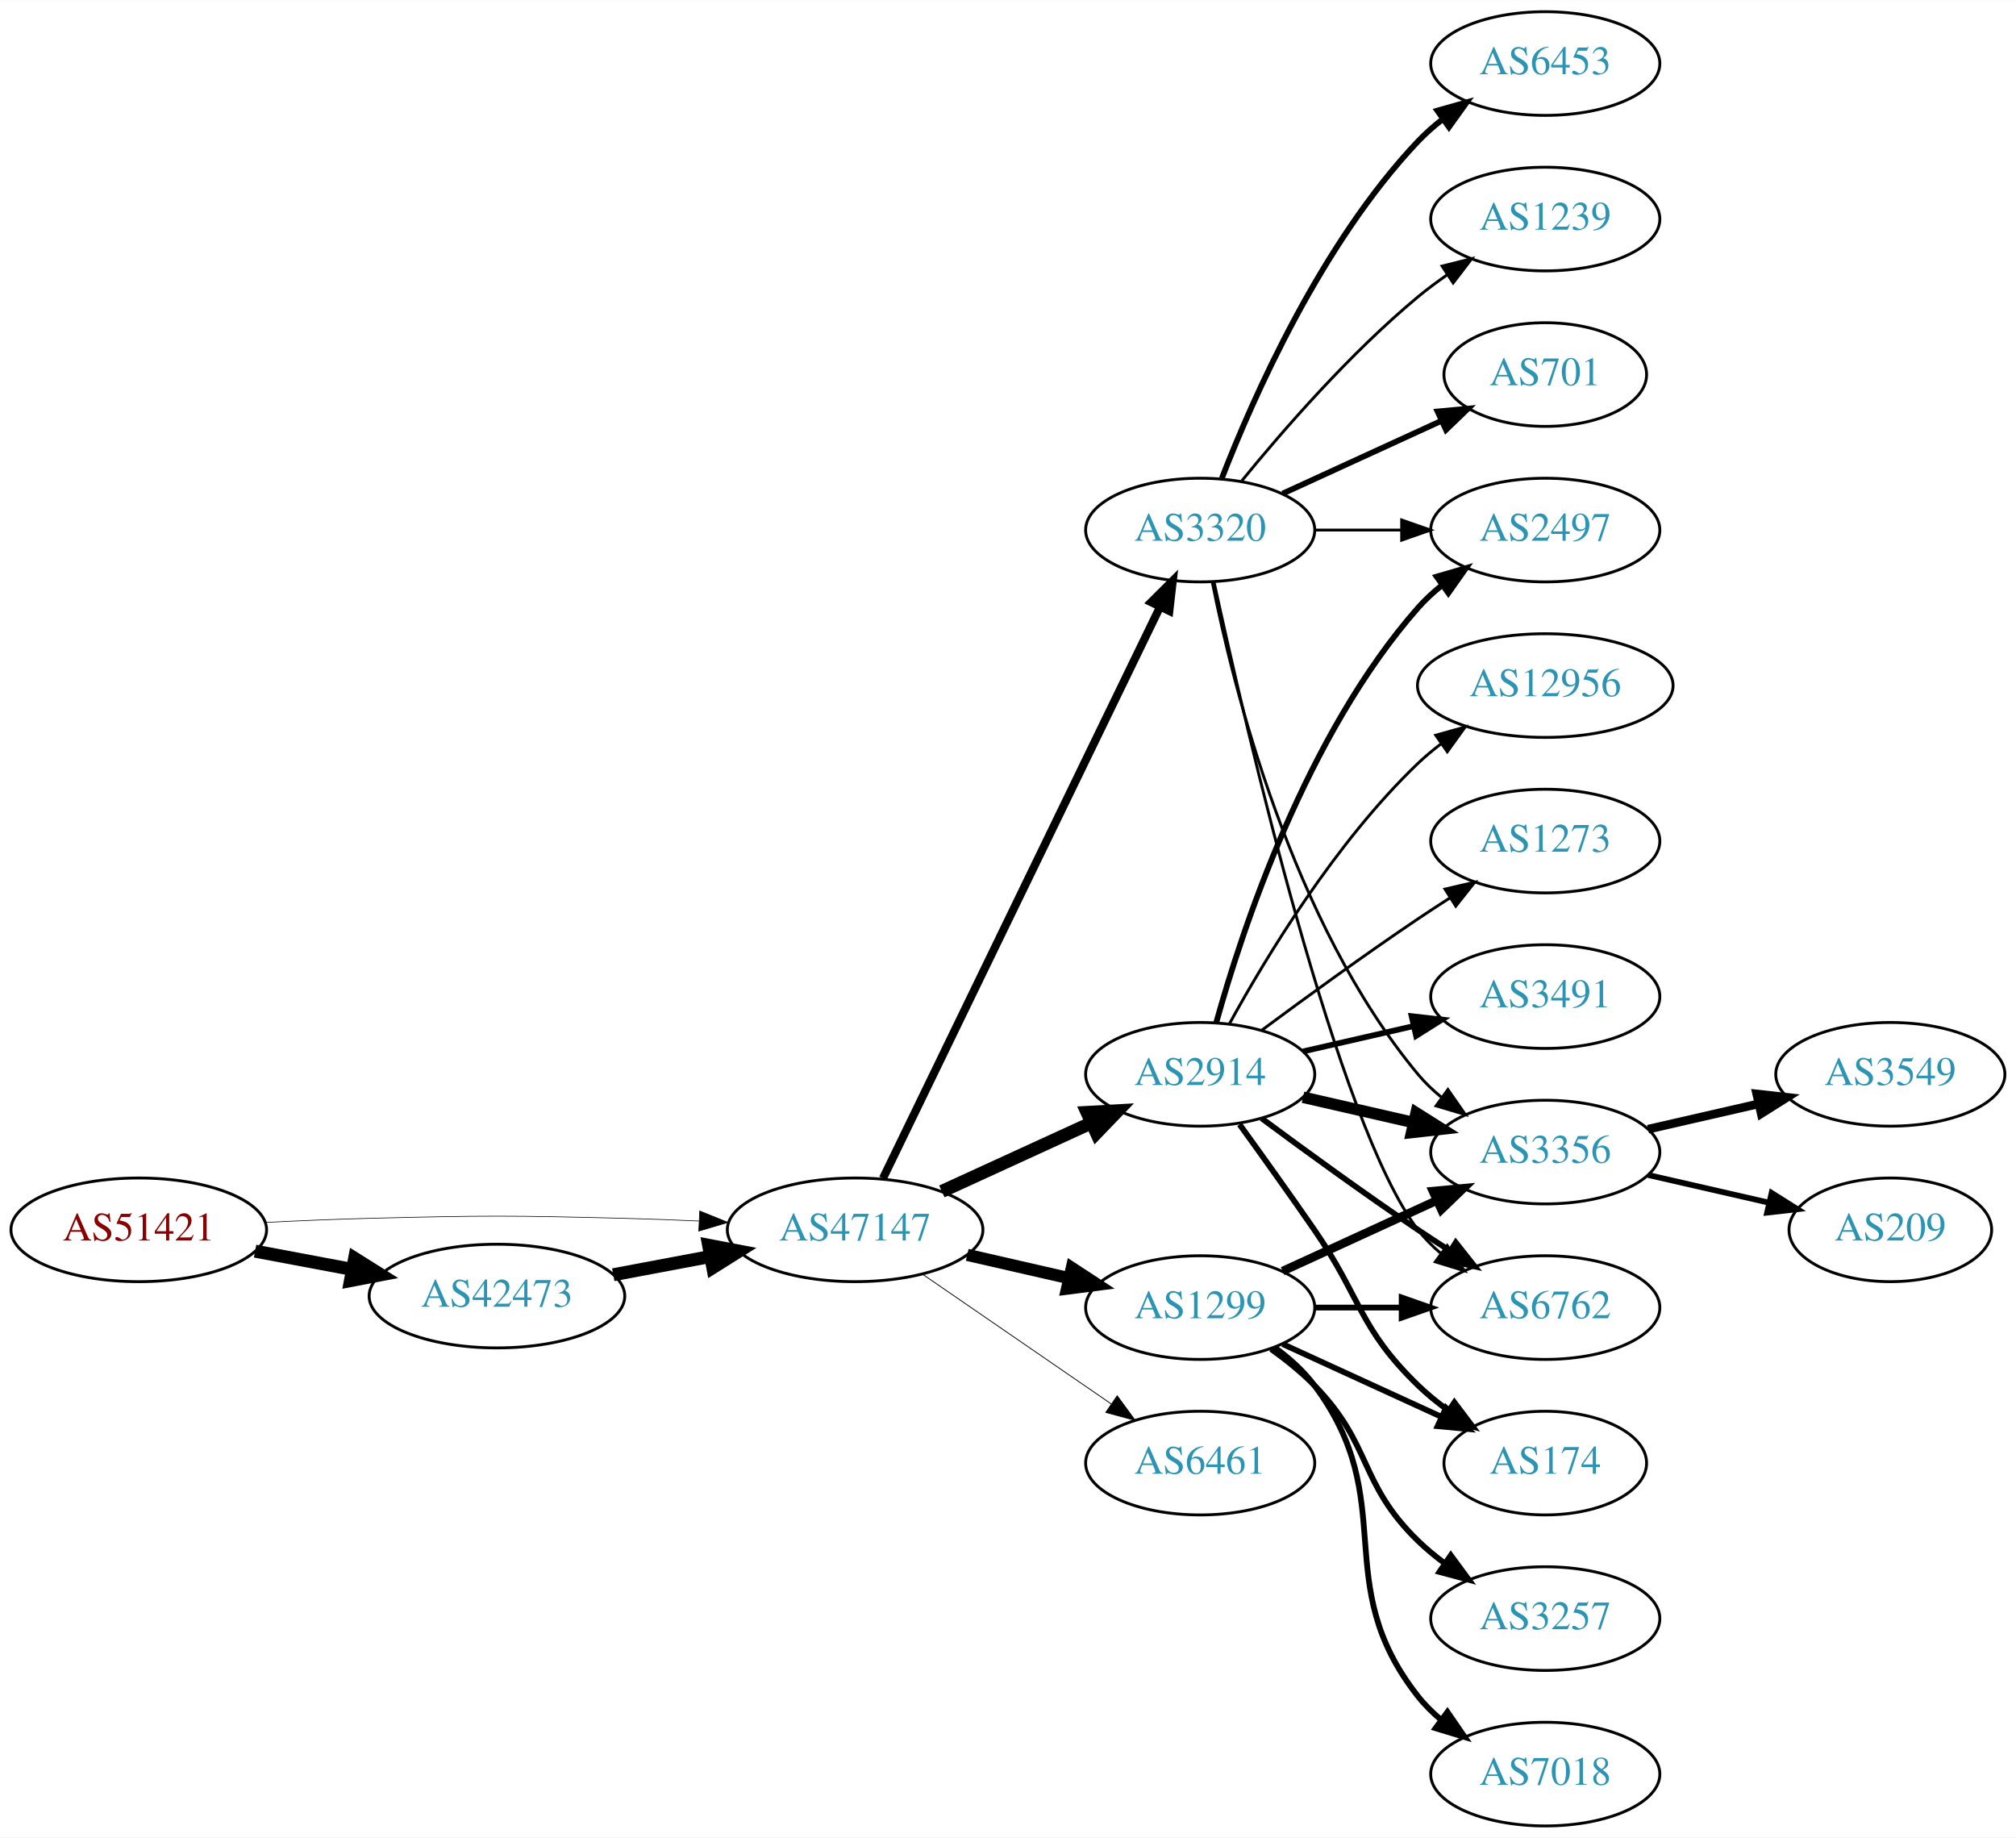
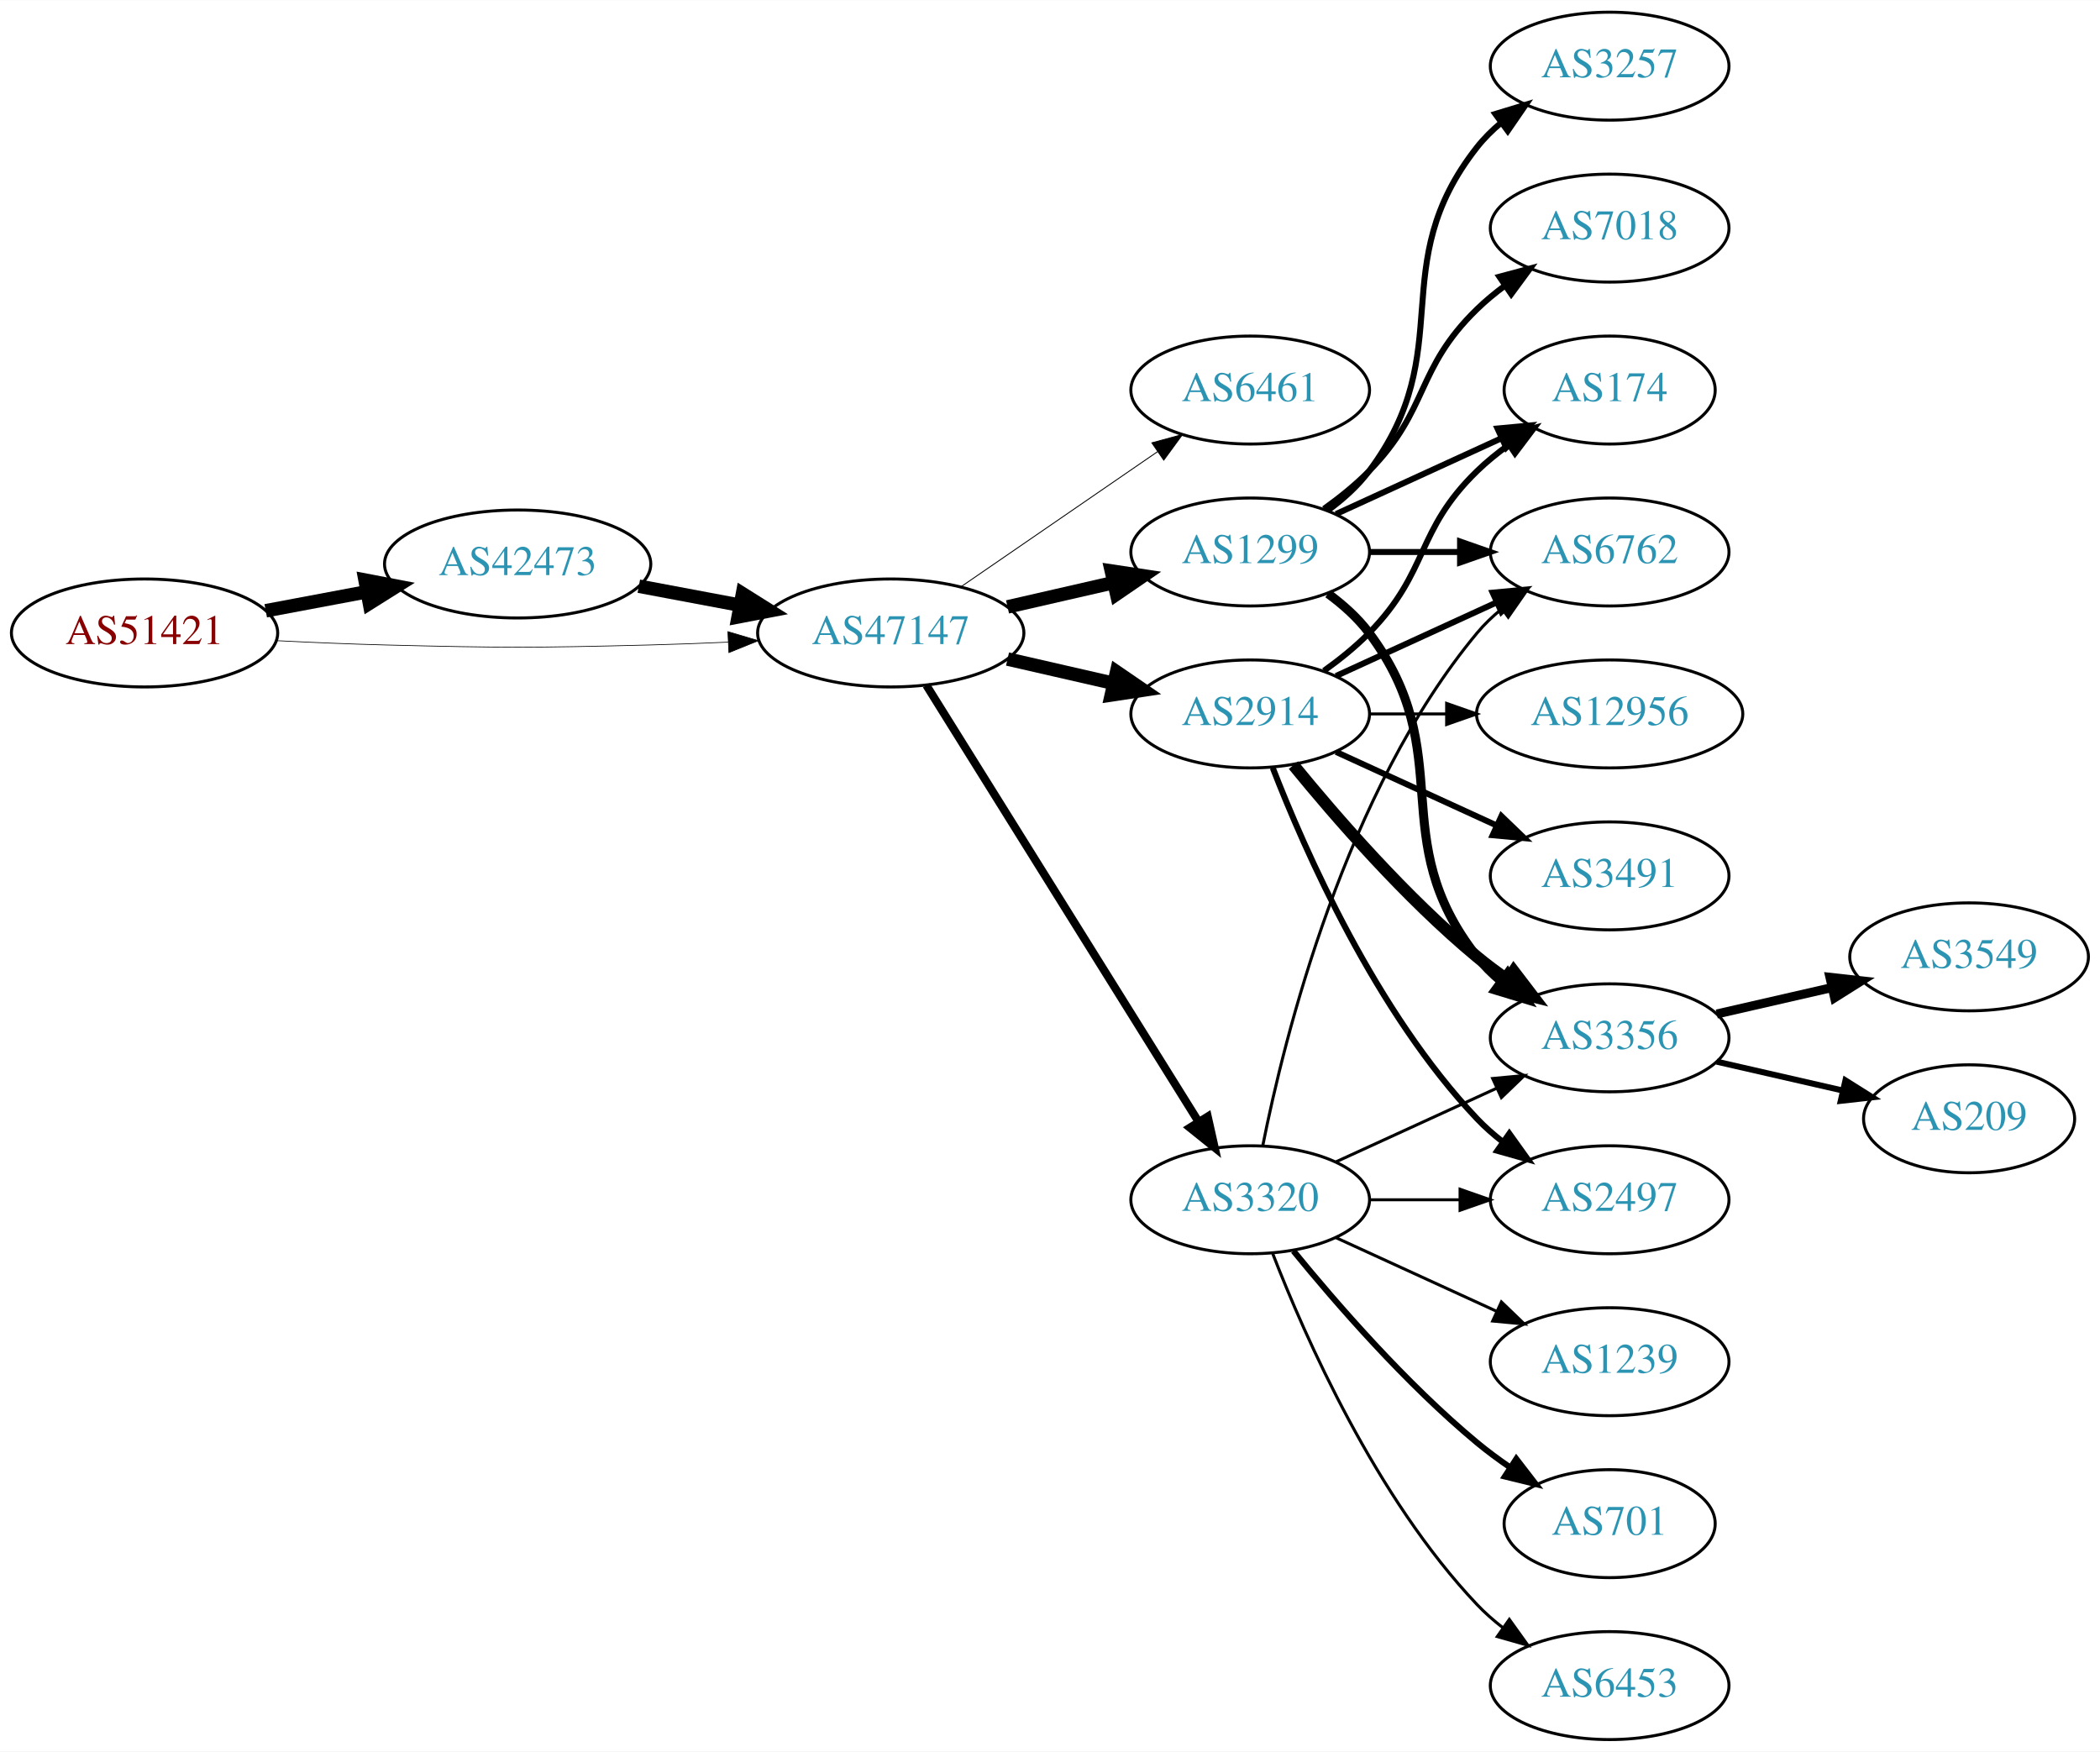
- <svg xmlns="http://www.w3.org/2000/svg" xmlns:xlink="http://www.w3.org/1999/xlink" width="700pt" height="638pt" viewBox="0.00 0.00 700.15 638.00">
-   <g id="graph0" class="graph" transform="scale(1 1) rotate(0) translate(4 634)">
-     <polygon fill="white" stroke="none" points="-4,4 -4,-634 696.155,-634 696.155,4 -4,4" />
+ <svg xmlns="http://www.w3.org/2000/svg" xmlns:xlink="http://www.w3.org/1999/xlink" width="700pt" height="584pt" viewBox="0.00 0.00 700.15 584.00">
+   <g id="graph0" class="graph" transform="scale(1 1) rotate(0) translate(4 580)">
+     <polygon fill="white" stroke="none" points="-4,4 -4,-580 696.155,-580 696.155,4 -4,4" />
    <g id="node1" class="node">
      <g id="a_node1">
        <a xlink:href="/asn/51421" xlink:title="AS51421 ~ Heinrich THURNER [AT]">
-           <ellipse fill="#ffffff" stroke="black" cx="44.196" cy="-207" rx="44.393" ry="18" />
-           <text text-anchor="middle" x="44.196" y="-203.3" font-family="Times,serif" font-size="14.00" fill="#880000">AS51421</text>
+           <ellipse fill="#ffffff" stroke="black" cx="44.196" cy="-369" rx="44.393" ry="18" />
+           <text text-anchor="middle" x="44.196" y="-365.3" font-family="Times,serif" font-size="14.00" fill="#880000">AS51421</text>
        </a>
      </g>
    </g>
    <g id="node2" class="node">
      <g id="a_node2">
        <a xlink:href="/asn/42473" xlink:title="AS42473 ~ ANEXIA Internetdienstleistungs GmbH [AT]">
-           <ellipse fill="#ffffff" stroke="black" cx="168.588" cy="-184" rx="44.393" ry="18" />
-           <text text-anchor="middle" x="168.588" y="-180.3" font-family="Times,serif" font-size="14.00" fill="#2c94b3">AS42473</text>
+           <ellipse fill="#ffffff" stroke="black" cx="168.588" cy="-392" rx="44.393" ry="18" />
+           <text text-anchor="middle" x="168.588" y="-388.3" font-family="Times,serif" font-size="14.00" fill="#2c94b3">AS42473</text>
        </a>
      </g>
    </g>
    <g id="edge1" class="edge">
-       <path fill="none" stroke="black" stroke-width="4.5" d="M84.595,-199.596C95.296,-197.585 107.019,-195.382 118.196,-193.282" />
-       <polygon fill="black" stroke="black" stroke-width="4.5" points="119.162,-197.107 128.263,-191.39 117.707,-189.367 119.162,-197.107" />
+       <path fill="none" stroke="black" stroke-width="4.5" d="M84.595,-376.404C95.296,-378.415 107.019,-380.618 118.196,-382.718" />
+       <polygon fill="black" stroke="black" stroke-width="4.5" points="117.707,-386.633 128.263,-384.61 119.162,-378.893 117.707,-386.633" />
    </g>
    <g id="node3" class="node">
      <g id="a_node3">
        <a xlink:href="/asn/47147" xlink:title="AS47147 ~ ANEXIA Internetdienstleistungs GmbH [AT]">
-           <ellipse fill="#ffffff" stroke="black" cx="292.98" cy="-207" rx="44.393" ry="18" />
-           <text text-anchor="middle" x="292.98" y="-203.3" font-family="Times,serif" font-size="14.00" fill="#2c94b3">AS47147</text>
+           <ellipse fill="#ffffff" stroke="black" cx="292.98" cy="-369" rx="44.393" ry="18" />
+           <text text-anchor="middle" x="292.98" y="-365.3" font-family="Times,serif" font-size="14.00" fill="#2c94b3">AS47147</text>
        </a>
      </g>
    </g>
    <g id="edge2" class="edge">
-       <path fill="none" stroke="black" stroke-width="0.225" d="M88.339,-209.575C100.033,-210.165 112.694,-210.705 124.392,-211 163.665,-211.991 173.511,-211.991 212.784,-211 221.192,-210.788 230.098,-210.449 238.784,-210.056" />
-       <polygon fill="black" stroke="black" stroke-width="0.225" points="239.017,-213.549 248.838,-209.575 238.682,-206.557 239.017,-213.549" />
+       <path fill="none" stroke="black" stroke-width="0.237" d="M88.339,-366.425C100.033,-365.835 112.694,-365.295 124.392,-365 163.665,-364.009 173.511,-364.009 212.784,-365 221.192,-365.212 230.098,-365.551 238.784,-365.944" />
+       <polygon fill="black" stroke="black" stroke-width="0.237" points="238.682,-369.443 248.838,-366.425 239.017,-362.451 238.682,-369.443" />
    </g>
    <g id="edge3" class="edge">
-       <path fill="none" stroke="black" stroke-width="4.5" d="M208.988,-191.404C219.688,-193.415 231.411,-195.618 242.589,-197.718" />
-       <polygon fill="black" stroke="black" stroke-width="4.5" points="242.1,-201.633 252.655,-199.61 243.554,-193.893 242.1,-201.633" />
+       <path fill="none" stroke="black" stroke-width="4.5" d="M208.988,-384.596C219.688,-382.585 231.411,-380.382 242.589,-378.282" />
+       <polygon fill="black" stroke="black" stroke-width="4.5" points="243.554,-382.107 252.655,-376.39 242.1,-374.367 243.554,-382.107" />
    </g>
    <g id="node4" class="node">
      <g id="a_node4">
-         <a xlink:href="/asn/2914" xlink:title="AS2914 ~ NTT America, Inc. [US]">
-           <ellipse fill="#ffffff" stroke="black" cx="412.823" cy="-261" rx="39.794" ry="18" />
-           <text text-anchor="middle" x="412.823" y="-257.3" font-family="Times,serif" font-size="14.00" fill="#2c94b3">AS2914</text>
+         <a xlink:href="/asn/6461" xlink:title="AS6461 ~ Zayo Bandwidth [US]">
+           <ellipse fill="#ffffff" stroke="black" cx="412.823" cy="-450" rx="39.794" ry="18" />
+           <text text-anchor="middle" x="412.823" y="-446.3" font-family="Times,serif" font-size="14.00" fill="#2c94b3">AS6461</text>
        </a>
      </g>
    </g>
    <g id="edge4" class="edge">
-       <path fill="none" stroke="black" stroke-width="4.5" d="M323.11,-220.348C338.721,-227.502 358.119,-236.391 374.791,-244.03" />
-       <polygon fill="black" stroke="black" stroke-width="4.5" points="373.512,-247.775 384.243,-248.362 376.792,-240.616 373.512,-247.775" />
+       <path fill="none" stroke="black" stroke-width="0.3" d="M316.423,-384.426C335.004,-397.198 361.565,-415.455 381.945,-429.463" />
+       <polygon fill="black" stroke="black" stroke-width="0.3" points="380.036,-432.398 390.259,-435.178 384.001,-426.629 380.036,-432.398" />
    </g>
    <g id="node5" class="node">
      <g id="a_node5">
        <a xlink:href="/asn/1299" xlink:title="AS1299 ~ Telia Carrier [EU]">
-           <ellipse fill="#ffffff" stroke="black" cx="412.823" cy="-180" rx="39.794" ry="18" />
-           <text text-anchor="middle" x="412.823" y="-176.3" font-family="Times,serif" font-size="14.00" fill="#2c94b3">AS1299</text>
+           <ellipse fill="#ffffff" stroke="black" cx="412.823" cy="-396" rx="39.794" ry="18" />
+           <text text-anchor="middle" x="412.823" y="-392.3" font-family="Times,serif" font-size="14.00" fill="#2c94b3">AS1299</text>
        </a>
      </g>
    </g>
    <g id="edge5" class="edge">
-       <path fill="none" stroke="black" stroke-width="4.219" d="M331.915,-198.308C343.156,-195.733 355.568,-192.889 367.192,-190.226" />
-       <polygon fill="black" stroke="black" stroke-width="4.219" points="368.23,-193.775 377.153,-187.943 366.581,-186.579 368.23,-193.775" />
+       <path fill="none" stroke="black" stroke-width="4.5" d="M331.915,-377.692C343.156,-380.267 355.568,-383.111 367.192,-385.774" />
+       <polygon fill="black" stroke="black" stroke-width="4.5" points="366.527,-389.661 377.153,-388.057 368.285,-381.985 366.527,-389.661" />
    </g>
    <g id="node6" class="node">
      <g id="a_node6">
-         <a xlink:href="/asn/3320" xlink:title="AS3320 ~ DTAG [DE]">
-           <ellipse fill="#ffffff" stroke="black" cx="412.823" cy="-450" rx="39.794" ry="18" />
-           <text text-anchor="middle" x="412.823" y="-446.3" font-family="Times,serif" font-size="14.00" fill="#2c94b3">AS3320</text>
+         <a xlink:href="/asn/2914" xlink:title="AS2914 ~ NTT America, Inc. [US]">
+           <ellipse fill="#ffffff" stroke="black" cx="412.823" cy="-342" rx="39.794" ry="18" />
+           <text text-anchor="middle" x="412.823" y="-338.3" font-family="Times,serif" font-size="14.00" fill="#2c94b3">AS2914</text>
        </a>
      </g>
    </g>
    <g id="edge6" class="edge">
-       <path fill="none" stroke="black" stroke-width="2.812" d="M302.646,-224.868C323.126,-267.101 374.614,-373.272 398.84,-423.227" />
-       <polygon fill="black" stroke="black" stroke-width="2.812" points="395.791,-424.963 403.304,-432.433 402.09,-421.908 395.791,-424.963" />
+       <path fill="none" stroke="black" stroke-width="4.5" d="M331.915,-360.308C343.156,-357.733 355.568,-354.889 367.192,-352.226" />
+       <polygon fill="black" stroke="black" stroke-width="4.5" points="368.285,-356.015 377.153,-349.943 366.527,-348.339 368.285,-356.015" />
    </g>
    <g id="node7" class="node">
      <g id="a_node7">
-         <a xlink:href="/asn/6461" xlink:title="AS6461 ~ Zayo Bandwidth [US]">
-           <ellipse fill="#ffffff" stroke="black" cx="412.823" cy="-126" rx="39.794" ry="18" />
-           <text text-anchor="middle" x="412.823" y="-122.3" font-family="Times,serif" font-size="14.00" fill="#2c94b3">AS6461</text>
+         <a xlink:href="/asn/3320" xlink:title="AS3320 ~ DTAG [DE]">
+           <ellipse fill="#ffffff" stroke="black" cx="412.823" cy="-180" rx="39.794" ry="18" />
+           <text text-anchor="middle" x="412.823" y="-176.3" font-family="Times,serif" font-size="14.00" fill="#2c94b3">AS3320</text>
        </a>
      </g>
    </g>
    <g id="edge7" class="edge">
-       <path fill="none" stroke="black" stroke-width="0.281" d="M316.423,-191.574C335.004,-178.802 361.565,-160.545 381.945,-146.537" />
-       <polygon fill="black" stroke="black" stroke-width="0.281" points="384.001,-149.371 390.259,-140.822 380.036,-143.602 384.001,-149.371" />
+       <path fill="none" stroke="black" stroke-width="2.7" d="M304.856,-351.558C325.639,-318.225 371.099,-245.314 395.528,-206.134" />
+       <polygon fill="black" stroke="black" stroke-width="2.7" points="398.653,-207.737 400.974,-197.4 392.713,-204.034 398.653,-207.737" />
    </g>
    <g id="node8" class="node">
      <g id="a_node8">
+         <a xlink:href="/asn/3356" xlink:title="AS3356 ~ Level 3 Parent, LLC [US]">
+           <ellipse fill="#ffffff" stroke="black" cx="532.666" cy="-234" rx="39.794" ry="18" />
+           <text text-anchor="middle" x="532.666" y="-230.3" font-family="Times,serif" font-size="14.00" fill="#2c94b3">AS3356</text>
+         </a>
+       </g>
+     </g>
+     <g id="edge8" class="edge">
+       <path fill="none" stroke="black" stroke-width="3" d="M438.754,-382.118C443.83,-378.389 448.748,-373.984 452.469,-369 482.741,-328.458 457.171,-300.754 488.469,-261 490.794,-258.047 493.538,-255.33 496.497,-252.853" />
+       <polygon fill="black" stroke="black" stroke-width="3" points="498.69,-255.585 504.694,-246.855 494.557,-249.936 498.69,-255.585" />
+     </g>
+     <g id="node9" class="node">
+       <g id="a_node9">
+         <a xlink:href="/asn/174" xlink:title="AS174 ~ Cogent Communications [US]">
+           <ellipse fill="#ffffff" stroke="black" cx="532.666" cy="-450" rx="35.194" ry="18" />
+           <text text-anchor="middle" x="532.666" y="-446.3" font-family="Times,serif" font-size="14.00" fill="#2c94b3">AS174</text>
+         </a>
+       </g>
+     </g>
+     <g id="edge9" class="edge">
+       <path fill="none" stroke="black" stroke-width="2" d="M441.452,-408.661C457.868,-416.183 478.85,-425.798 496.446,-433.861" />
+       <polygon fill="black" stroke="black" stroke-width="2" points="495.275,-437.174 505.824,-438.158 498.191,-430.811 495.275,-437.174" />
+     </g>
+     <g id="node10" class="node">
+       <g id="a_node10">
+         <a xlink:href="/asn/7018" xlink:title="AS7018 ~ AT&amp;T Services, Inc. [US]">
+           <ellipse fill="#ffffff" stroke="black" cx="532.666" cy="-504" rx="39.794" ry="18" />
+           <text text-anchor="middle" x="532.666" y="-500.3" font-family="Times,serif" font-size="14.00" fill="#2c94b3">AS7018</text>
+         </a>
+       </g>
+     </g>
+     <g id="edge10" class="edge">
+       <path fill="none" stroke="black" stroke-width="2" d="M437.417,-410.389C442.673,-414.148 448.005,-418.437 452.469,-423 472.642,-443.617 467.776,-456.906 488.469,-477 491.315,-479.763 494.488,-482.386 497.789,-484.834" />
+       <polygon fill="black" stroke="black" stroke-width="2" points="495.905,-487.786 506.136,-490.538 499.854,-482.006 495.905,-487.786" />
+     </g>
+     <g id="node11" class="node">
+       <g id="a_node11">
+         <a xlink:href="/asn/6762" xlink:title="AS6762 ~ TELECOM ITALIA SPARKLE S.p.A. [IT]">
+           <ellipse fill="#ffffff" stroke="black" cx="532.666" cy="-396" rx="39.794" ry="18" />
+           <text text-anchor="middle" x="532.666" y="-392.3" font-family="Times,serif" font-size="14.00" fill="#2c94b3">AS6762</text>
+         </a>
+       </g>
+     </g>
+     <g id="edge11" class="edge">
+       <path fill="none" stroke="black" stroke-width="2" d="M452.736,-396C462.289,-396 472.639,-396 482.601,-396" />
+       <polygon fill="black" stroke="black" stroke-width="2" points="482.794,-399.5 492.794,-396 482.794,-392.5 482.794,-399.5" />
+     </g>
+     <g id="node12" class="node">
+       <g id="a_node12">
+         <a xlink:href="/asn/3257" xlink:title="AS3257 ~ GTT [DE]">
+           <ellipse fill="#ffffff" stroke="black" cx="532.666" cy="-558" rx="39.794" ry="18" />
+           <text text-anchor="middle" x="532.666" y="-554.3" font-family="Times,serif" font-size="14.00" fill="#2c94b3">AS3257</text>
+         </a>
+       </g>
+     </g>
+     <g id="edge12" class="edge">
+       <path fill="none" stroke="black" stroke-width="2" d="M438.754,-409.882C443.83,-413.611 448.748,-418.016 452.469,-423 482.741,-463.542 457.171,-491.246 488.469,-531 490.794,-533.953 493.538,-536.67 496.497,-539.147" />
+       <polygon fill="black" stroke="black" stroke-width="2" points="494.557,-542.064 504.694,-545.145 498.69,-536.415 494.557,-542.064" />
+     </g>
+     <g id="edge18" class="edge">
+       <path fill="none" stroke="black" stroke-width="4" d="M427.242,-324.935C441.357,-307.625 464.771,-280.655 488.469,-261 491.686,-258.332 495.186,-255.73 498.757,-253.259" />
+       <polygon fill="black" stroke="black" stroke-width="4" points="500.68,-256.183 507.113,-247.764 496.835,-250.334 500.68,-256.183" />
+     </g>
+     <g id="edge17" class="edge">
+       <path fill="none" stroke="black" stroke-width="2" d="M437.417,-356.389C442.673,-360.148 448.005,-364.437 452.469,-369 472.642,-389.617 467.776,-402.906 488.469,-423 491.697,-426.134 495.348,-429.089 499.126,-431.812" />
+       <polygon fill="black" stroke="black" stroke-width="2" points="497.224,-434.75 507.486,-437.383 501.105,-428.925 497.224,-434.75" />
+     </g>
+     <g id="edge19" class="edge">
+       <path fill="none" stroke="black" stroke-width="2" d="M441.452,-354.661C457.409,-361.973 477.679,-371.261 494.962,-379.181" />
+       <polygon fill="black" stroke="black" stroke-width="2" points="493.661,-382.435 504.21,-383.419 496.577,-376.071 493.661,-382.435" />
+     </g>
+     <g id="node15" class="node">
+       <g id="a_node15">
+         <a xlink:href="/asn/12956" xlink:title="AS12956 ~ TELXIUS [ES]">
+           <ellipse fill="#ffffff" stroke="black" cx="532.666" cy="-342" rx="44.393" ry="18" />
+           <text text-anchor="middle" x="532.666" y="-338.3" font-family="Times,serif" font-size="14.00" fill="#2c94b3">AS12956</text>
+         </a>
+       </g>
+     </g>
+     <g id="edge15" class="edge">
+       <path fill="none" stroke="black" d="M452.736,-342C460.838,-342 469.513,-342 478.04,-342" />
+       <polygon fill="black" stroke="black" points="478.317,-345.5 488.317,-342 478.317,-338.5 478.317,-345.5" />
+     </g>
+     <g id="node16" class="node">
+       <g id="a_node16">
+         <a xlink:href="/asn/2497" xlink:title="AS2497 ~ Internet Initiative Japan Inc. [JP]">
+           <ellipse fill="#ffffff" stroke="black" cx="532.666" cy="-180" rx="39.794" ry="18" />
+           <text text-anchor="middle" x="532.666" y="-176.3" font-family="Times,serif" font-size="14.00" fill="#2c94b3">AS2497</text>
+         </a>
+       </g>
+     </g>
+     <g id="edge16" class="edge">
+       <path fill="none" stroke="black" stroke-width="2" d="M420.346,-324.006C431.097,-296.272 454.754,-242.571 488.469,-207 491.055,-204.272 493.973,-201.706 497.041,-199.323" />
+       <polygon fill="black" stroke="black" stroke-width="2" points="499.219,-202.07 505.389,-193.457 495.195,-196.342 499.219,-202.07" />
+     </g>
+     <g id="node17" class="node">
+       <g id="a_node17">
        <a xlink:href="/asn/3491" xlink:title="AS3491 ~ PCCW Global, Inc. [US]">
          <ellipse fill="#ffffff" stroke="black" cx="532.666" cy="-288" rx="39.794" ry="18" />
          <text text-anchor="middle" x="532.666" y="-284.3" font-family="Times,serif" font-size="14.00" fill="#2c94b3">AS3491</text>
        </a>
      </g>
    </g>
-     <g id="edge8" class="edge">
-       <path fill="none" stroke="black" stroke-width="2" d="M448.542,-268.955C460.542,-271.704 474.163,-274.825 486.856,-277.733" />
-       <polygon fill="black" stroke="black" stroke-width="2" points="486.258,-281.187 496.787,-280.009 487.821,-274.364 486.258,-281.187" />
-     </g>
-     <g id="node9" class="node">
-       <g id="a_node9">
-         <a xlink:href="/asn/3356" xlink:title="AS3356 ~ Level 3 Parent, LLC [US]">
-           <ellipse fill="#ffffff" stroke="black" cx="532.666" cy="-234" rx="39.794" ry="18" />
-           <text text-anchor="middle" x="532.666" y="-230.3" font-family="Times,serif" font-size="14.00" fill="#2c94b3">AS3356</text>
-         </a>
-       </g>
-     </g>
-     <g id="edge9" class="edge">
-       <path fill="none" stroke="black" stroke-width="4" d="M448.542,-253.045C460.542,-250.296 474.163,-247.175 486.856,-244.267" />
-       <polygon fill="black" stroke="black" stroke-width="4" points="487.821,-247.636 496.787,-241.991 486.258,-240.813 487.821,-247.636" />
-     </g>
-     <g id="node10" class="node">
-       <g id="a_node10">
-         <a xlink:href="/asn/12956" xlink:title="AS12956 ~ TELXIUS [ES]">
-           <ellipse fill="#ffffff" stroke="black" cx="532.666" cy="-396" rx="44.393" ry="18" />
-           <text text-anchor="middle" x="532.666" y="-392.3" font-family="Times,serif" font-size="14.00" fill="#2c94b3">AS12956</text>
-         </a>
-       </g>
-     </g>
-     <g id="edge10" class="edge">
-       <path fill="none" stroke="black" d="M423.064,-278.713C435.61,-301.561 459.787,-341.611 488.469,-369 490.976,-371.393 493.727,-373.687 496.59,-375.855" />
-       <polygon fill="black" stroke="black" points="494.636,-378.759 504.84,-381.61 498.641,-373.018 494.636,-378.759" />
-     </g>
-     <g id="node11" class="node">
-       <g id="a_node11">
-         <a xlink:href="/asn/6762" xlink:title="AS6762 ~ TELECOM ITALIA SPARKLE S.p.A. [IT]">
-           <ellipse fill="#ffffff" stroke="black" cx="532.666" cy="-180" rx="39.794" ry="18" />
-           <text text-anchor="middle" x="532.666" y="-176.3" font-family="Times,serif" font-size="14.00" fill="#2c94b3">AS6762</text>
-         </a>
-       </g>
-     </g>
-     <g id="edge11" class="edge">
-       <path fill="none" stroke="black" stroke-width="2" d="M434.153,-245.723C449.016,-234.696 469.76,-219.593 488.469,-207 492.018,-204.611 495.769,-202.161 499.517,-199.758" />
-       <polygon fill="black" stroke="black" stroke-width="2" points="501.585,-202.591 508.166,-194.288 497.843,-196.675 501.585,-202.591" />
-     </g>
-     <g id="node12" class="node">
-       <g id="a_node12">
-         <a xlink:href="/asn/174" xlink:title="AS174 ~ Cogent Communications [US]">
-           <ellipse fill="#ffffff" stroke="black" cx="532.666" cy="-126" rx="35.194" ry="18" />
-           <text text-anchor="middle" x="532.666" y="-122.3" font-family="Times,serif" font-size="14.00" fill="#2c94b3">AS174</text>
-         </a>
-       </g>
-     </g>
-     <g id="edge12" class="edge">
-       <path fill="none" stroke="black" stroke-width="2" d="M426.502,-243.594C434.118,-233.063 443.95,-219.33 452.469,-207 468.865,-183.269 467.776,-173.094 488.469,-153 491.697,-149.866 495.348,-146.911 499.126,-144.188" />
-       <polygon fill="black" stroke="black" stroke-width="2" points="501.105,-147.075 507.486,-138.617 497.224,-141.25 501.105,-147.075" />
+     <g id="edge20" class="edge">
+       <path fill="none" stroke="black" stroke-width="2" d="M441.452,-329.339C457.409,-322.027 477.679,-312.739 494.962,-304.819" />
+       <polygon fill="black" stroke="black" stroke-width="2" points="496.577,-307.929 504.21,-300.581 493.661,-301.565 496.577,-307.929" />
+     </g>
+     <g id="edge25" class="edge">
+       <path fill="none" stroke="black" d="M441.452,-192.661C457.409,-199.973 477.679,-209.261 494.962,-217.181" />
+       <polygon fill="black" stroke="black" points="493.661,-220.435 504.21,-221.419 496.577,-214.071 493.661,-220.435" />
+     </g>
+     <g id="edge24" class="edge">
+       <path fill="none" stroke="black" d="M417.022,-198.073C424.185,-234.141 444.46,-316.125 488.469,-369 490.874,-371.889 493.671,-374.563 496.663,-377.013" />
+       <polygon fill="black" stroke="black" points="494.751,-379.95 504.906,-382.973 498.853,-374.277 494.751,-379.95" />
+     </g>
+     <g id="edge23" class="edge">
+       <path fill="none" stroke="black" d="M452.736,-180C462.289,-180 472.639,-180 482.601,-180" />
+       <polygon fill="black" stroke="black" points="482.794,-183.5 492.794,-180 482.794,-176.5 482.794,-183.5" />
+     </g>
+     <g id="node18" class="node">
+       <g id="a_node18">
+         <a xlink:href="/asn/1239" xlink:title="AS1239 ~ Sprint [US]">
+           <ellipse fill="#ffffff" stroke="black" cx="532.666" cy="-126" rx="39.794" ry="18" />
+           <text text-anchor="middle" x="532.666" y="-122.3" font-family="Times,serif" font-size="14.00" fill="#2c94b3">AS1239</text>
+         </a>
+       </g>
+     </g>
+     <g id="edge21" class="edge">
+       <path fill="none" stroke="black" d="M441.452,-167.339C457.409,-160.027 477.679,-150.739 494.962,-142.819" />
+       <polygon fill="black" stroke="black" points="496.577,-145.929 504.21,-138.581 493.661,-139.565 496.577,-145.929" />
+     </g>
+     <g id="node19" class="node">
+       <g id="a_node19">
+         <a xlink:href="/asn/701" xlink:title="AS701 ~ UUNET [US]">
+           <ellipse fill="#ffffff" stroke="black" cx="532.666" cy="-72" rx="35.194" ry="18" />
+           <text text-anchor="middle" x="532.666" y="-68.3" font-family="Times,serif" font-size="14.00" fill="#2c94b3">AS701</text>
+         </a>
+       </g>
+     </g>
+     <g id="edge22" class="edge">
+       <path fill="none" stroke="black" stroke-width="2" d="M427.242,-162.935C441.357,-145.625 464.771,-118.655 488.469,-99 491.933,-96.128 495.725,-93.331 499.58,-90.692" />
+       <polygon fill="black" stroke="black" stroke-width="2" points="501.541,-93.592 508.012,-85.203 497.722,-87.725 501.541,-93.592" />
+     </g>
+     <g id="node20" class="node">
+       <g id="a_node20">
+         <a xlink:href="/asn/6453" xlink:title="AS6453 ~ TATA COMMUNICATIONS (AMERICA) INC [US]">
+           <ellipse fill="#ffffff" stroke="black" cx="532.666" cy="-18" rx="39.794" ry="18" />
+           <text text-anchor="middle" x="532.666" y="-14.3" font-family="Times,serif" font-size="14.00" fill="#2c94b3">AS6453</text>
+         </a>
+       </g>
+     </g>
+     <g id="edge26" class="edge">
+       <path fill="none" stroke="black" d="M420.346,-162.006C431.097,-134.272 454.754,-80.571 488.469,-45 491.055,-42.272 493.973,-39.706 497.041,-37.323" />
+       <polygon fill="black" stroke="black" points="499.219,-40.069 505.389,-31.457 495.195,-34.342 499.219,-40.069" />
    </g>
    <g id="node13" class="node">
      <g id="a_node13">
-         <a xlink:href="/asn/2497" xlink:title="AS2497 ~ Internet Initiative Japan Inc. [JP]">
-           <ellipse fill="#ffffff" stroke="black" cx="532.666" cy="-450" rx="39.794" ry="18" />
-           <text text-anchor="middle" x="532.666" y="-446.3" font-family="Times,serif" font-size="14.00" fill="#2c94b3">AS2497</text>
-         </a>
-       </g>
-     </g>
-     <g id="edge13" class="edge">
-       <path fill="none" stroke="black" stroke-width="2" d="M418.396,-278.946C427.302,-310.995 449.586,-378.842 488.469,-423 490.953,-425.821 493.803,-428.449 496.829,-430.871" />
-       <polygon fill="black" stroke="black" stroke-width="2" points="494.946,-433.828 505.118,-436.791 499.014,-428.131 494.946,-433.828" />
-     </g>
-     <g id="node14" class="node">
-       <g id="a_node14">
-         <a xlink:href="/asn/1273" xlink:title="AS1273 ~ Vodafone Group PLC [EU]">
-           <ellipse fill="#ffffff" stroke="black" cx="532.666" cy="-342" rx="39.794" ry="18" />
-           <text text-anchor="middle" x="532.666" y="-338.3" font-family="Times,serif" font-size="14.00" fill="#2c94b3">AS1273</text>
-         </a>
-       </g>
-     </g>
-     <g id="edge14" class="edge">
-       <path fill="none" stroke="black" d="M434.153,-276.277C449.016,-287.304 469.76,-302.407 488.469,-315 492.018,-317.389 495.769,-319.839 499.517,-322.242" />
-       <polygon fill="black" stroke="black" points="497.843,-325.325 508.166,-327.712 501.585,-319.409 497.843,-325.325" />
-     </g>
-     <g id="edge17" class="edge">
-       <path fill="none" stroke="black" stroke-width="3" d="M441.452,-192.661C457.409,-199.973 477.679,-209.261 494.962,-217.181" />
-       <polygon fill="black" stroke="black" stroke-width="3" points="493.661,-220.435 504.21,-221.419 496.577,-214.071 493.661,-220.435" />
-     </g>
-     <g id="edge18" class="edge">
-       <path fill="none" stroke="black" stroke-width="2" d="M452.736,-180C462.289,-180 472.639,-180 482.601,-180" />
-       <polygon fill="black" stroke="black" stroke-width="2" points="482.794,-183.5 492.794,-180 482.794,-176.5 482.794,-183.5" />
-     </g>
-     <g id="edge19" class="edge">
-       <path fill="none" stroke="black" stroke-width="2" d="M441.452,-167.339C457.868,-159.817 478.85,-150.202 496.446,-142.139" />
-       <polygon fill="black" stroke="black" stroke-width="2" points="498.191,-145.189 505.824,-137.842 495.275,-138.826 498.191,-145.189" />
-     </g>
-     <g id="node17" class="node">
-       <g id="a_node17">
-         <a xlink:href="/asn/3257" xlink:title="AS3257 ~ GTT [DE]">
-           <ellipse fill="#ffffff" stroke="black" cx="532.666" cy="-72" rx="39.794" ry="18" />
-           <text text-anchor="middle" x="532.666" y="-68.3" font-family="Times,serif" font-size="14.00" fill="#2c94b3">AS3257</text>
-         </a>
-       </g>
-     </g>
-     <g id="edge20" class="edge">
-       <path fill="none" stroke="black" stroke-width="2" d="M437.417,-165.611C442.673,-161.852 448.005,-157.563 452.469,-153 472.642,-132.383 467.776,-119.094 488.469,-99 491.315,-96.237 494.488,-93.614 497.789,-91.166" />
-       <polygon fill="black" stroke="black" stroke-width="2" points="499.854,-93.993 506.136,-85.462 495.905,-88.214 499.854,-93.993" />
-     </g>
-     <g id="node18" class="node">
-       <g id="a_node18">
-         <a xlink:href="/asn/7018" xlink:title="AS7018 ~ AT&amp;T Services, Inc. [US]">
-           <ellipse fill="#ffffff" stroke="black" cx="532.666" cy="-18" rx="39.794" ry="18" />
-           <text text-anchor="middle" x="532.666" y="-14.3" font-family="Times,serif" font-size="14.00" fill="#2c94b3">AS7018</text>
-         </a>
-       </g>
-     </g>
-     <g id="edge21" class="edge">
-       <path fill="none" stroke="black" stroke-width="2" d="M438.754,-166.118C443.83,-162.389 448.748,-157.984 452.469,-153 482.741,-112.458 457.171,-84.754 488.469,-45 490.794,-42.047 493.538,-39.33 496.497,-36.853" />
-       <polygon fill="black" stroke="black" stroke-width="2" points="498.69,-39.585 504.694,-30.855 494.557,-33.936 498.69,-39.585" />
-     </g>
-     <g id="edge26" class="edge">
-       <path fill="none" stroke="black" d="M417.022,-431.927C424.185,-395.859 444.46,-313.875 488.469,-261 490.874,-258.111 493.671,-255.437 496.663,-252.987" />
-       <polygon fill="black" stroke="black" points="498.853,-255.723 504.906,-247.027 494.751,-250.05 498.853,-255.723" />
-     </g>
-     <g id="edge27" class="edge">
-       <path fill="none" stroke="black" d="M417.684,-431.775C428.552,-381.729 460.439,-243.484 488.469,-207 490.759,-204.019 493.479,-201.284 496.424,-198.795" />
-       <polygon fill="black" stroke="black" points="498.618,-201.527 504.6,-192.782 494.47,-195.887 498.618,-201.527" />
-     </g>
-     <g id="edge25" class="edge">
-       <path fill="none" stroke="black" d="M452.736,-450C462.289,-450 472.639,-450 482.601,-450" />
-       <polygon fill="black" stroke="black" points="482.794,-453.5 492.794,-450 482.794,-446.5 482.794,-453.5" />
-     </g>
-     <g id="node19" class="node">
-       <g id="a_node19">
-         <a xlink:href="/asn/6453" xlink:title="AS6453 ~ TATA COMMUNICATIONS (AMERICA) INC [US]">
-           <ellipse fill="#ffffff" stroke="black" cx="532.666" cy="-612" rx="39.794" ry="18" />
-           <text text-anchor="middle" x="532.666" y="-608.3" font-family="Times,serif" font-size="14.00" fill="#2c94b3">AS6453</text>
-         </a>
-       </g>
-     </g>
-     <g id="edge22" class="edge">
-       <path fill="none" stroke="black" stroke-width="2" d="M420.346,-467.994C431.097,-495.728 454.754,-549.429 488.469,-585 491.055,-587.728 493.973,-590.294 497.041,-592.677" />
-       <polygon fill="black" stroke="black" stroke-width="2" points="495.195,-595.658 505.389,-598.543 499.219,-589.93 495.195,-595.658" />
-     </g>
-     <g id="node20" class="node">
-       <g id="a_node20">
-         <a xlink:href="/asn/1239" xlink:title="AS1239 ~ Sprint [US]">
-           <ellipse fill="#ffffff" stroke="black" cx="532.666" cy="-558" rx="39.794" ry="18" />
-           <text text-anchor="middle" x="532.666" y="-554.3" font-family="Times,serif" font-size="14.00" fill="#2c94b3">AS1239</text>
-         </a>
-       </g>
-     </g>
-     <g id="edge23" class="edge">
-       <path fill="none" stroke="black" d="M427.242,-467.065C441.357,-484.375 464.771,-511.345 488.469,-531 491.686,-533.668 495.186,-536.27 498.757,-538.741" />
-       <polygon fill="black" stroke="black" points="496.835,-541.666 507.113,-544.236 500.68,-535.817 496.835,-541.666" />
-     </g>
-     <g id="node21" class="node">
-       <g id="a_node21">
-         <a xlink:href="/asn/701" xlink:title="AS701 ~ UUNET [US]">
-           <ellipse fill="#ffffff" stroke="black" cx="532.666" cy="-504" rx="35.194" ry="18" />
-           <text text-anchor="middle" x="532.666" y="-500.3" font-family="Times,serif" font-size="14.00" fill="#2c94b3">AS701</text>
-         </a>
-       </g>
-     </g>
-     <g id="edge24" class="edge">
-       <path fill="none" stroke="black" stroke-width="2" d="M441.452,-462.661C457.868,-470.183 478.85,-479.798 496.446,-487.861" />
-       <polygon fill="black" stroke="black" stroke-width="2" points="495.275,-491.174 505.824,-492.158 498.191,-484.811 495.275,-491.174" />
-     </g>
-     <g id="node15" class="node">
-       <g id="a_node15">
        <a xlink:href="/asn/3549" xlink:title="AS3549 ~ Level 3 Parent, LLC [US]">
          <ellipse fill="#ffffff" stroke="black" cx="652.508" cy="-261" rx="39.794" ry="18" />
          <text text-anchor="middle" x="652.508" y="-257.3" font-family="Times,serif" font-size="14.00" fill="#2c94b3">AS3549</text>
        </a>
      </g>
    </g>
-     <g id="edge15" class="edge">
+     <g id="edge13" class="edge">
      <path fill="none" stroke="black" stroke-width="3" d="M568.385,-241.955C580.385,-244.704 594.006,-247.825 606.698,-250.733" />
      <polygon fill="black" stroke="black" stroke-width="3" points="606.101,-254.187 616.63,-253.009 607.664,-247.364 606.101,-254.187" />
    </g>
-     <g id="node16" class="node">
-       <g id="a_node16">
+     <g id="node14" class="node">
+       <g id="a_node14">
        <a xlink:href="/asn/209" xlink:title="AS209 ~ CenturyLink Communications, LLC [US]">
          <ellipse fill="#ffffff" stroke="black" cx="652.508" cy="-207" rx="35.194" ry="18" />
          <text text-anchor="middle" x="652.508" y="-203.3" font-family="Times,serif" font-size="14.00" fill="#2c94b3">AS209</text>
        </a>
      </g>
    </g>
-     <g id="edge16" class="edge">
+     <g id="edge14" class="edge">
      <path fill="none" stroke="black" stroke-width="2" d="M568.385,-226.045C581.477,-223.045 596.499,-219.604 610.14,-216.478" />
      <polygon fill="black" stroke="black" stroke-width="2" points="611.282,-219.807 620.247,-214.162 609.718,-212.984 611.282,-219.807" />
    </g>
  </g>
</svg>
